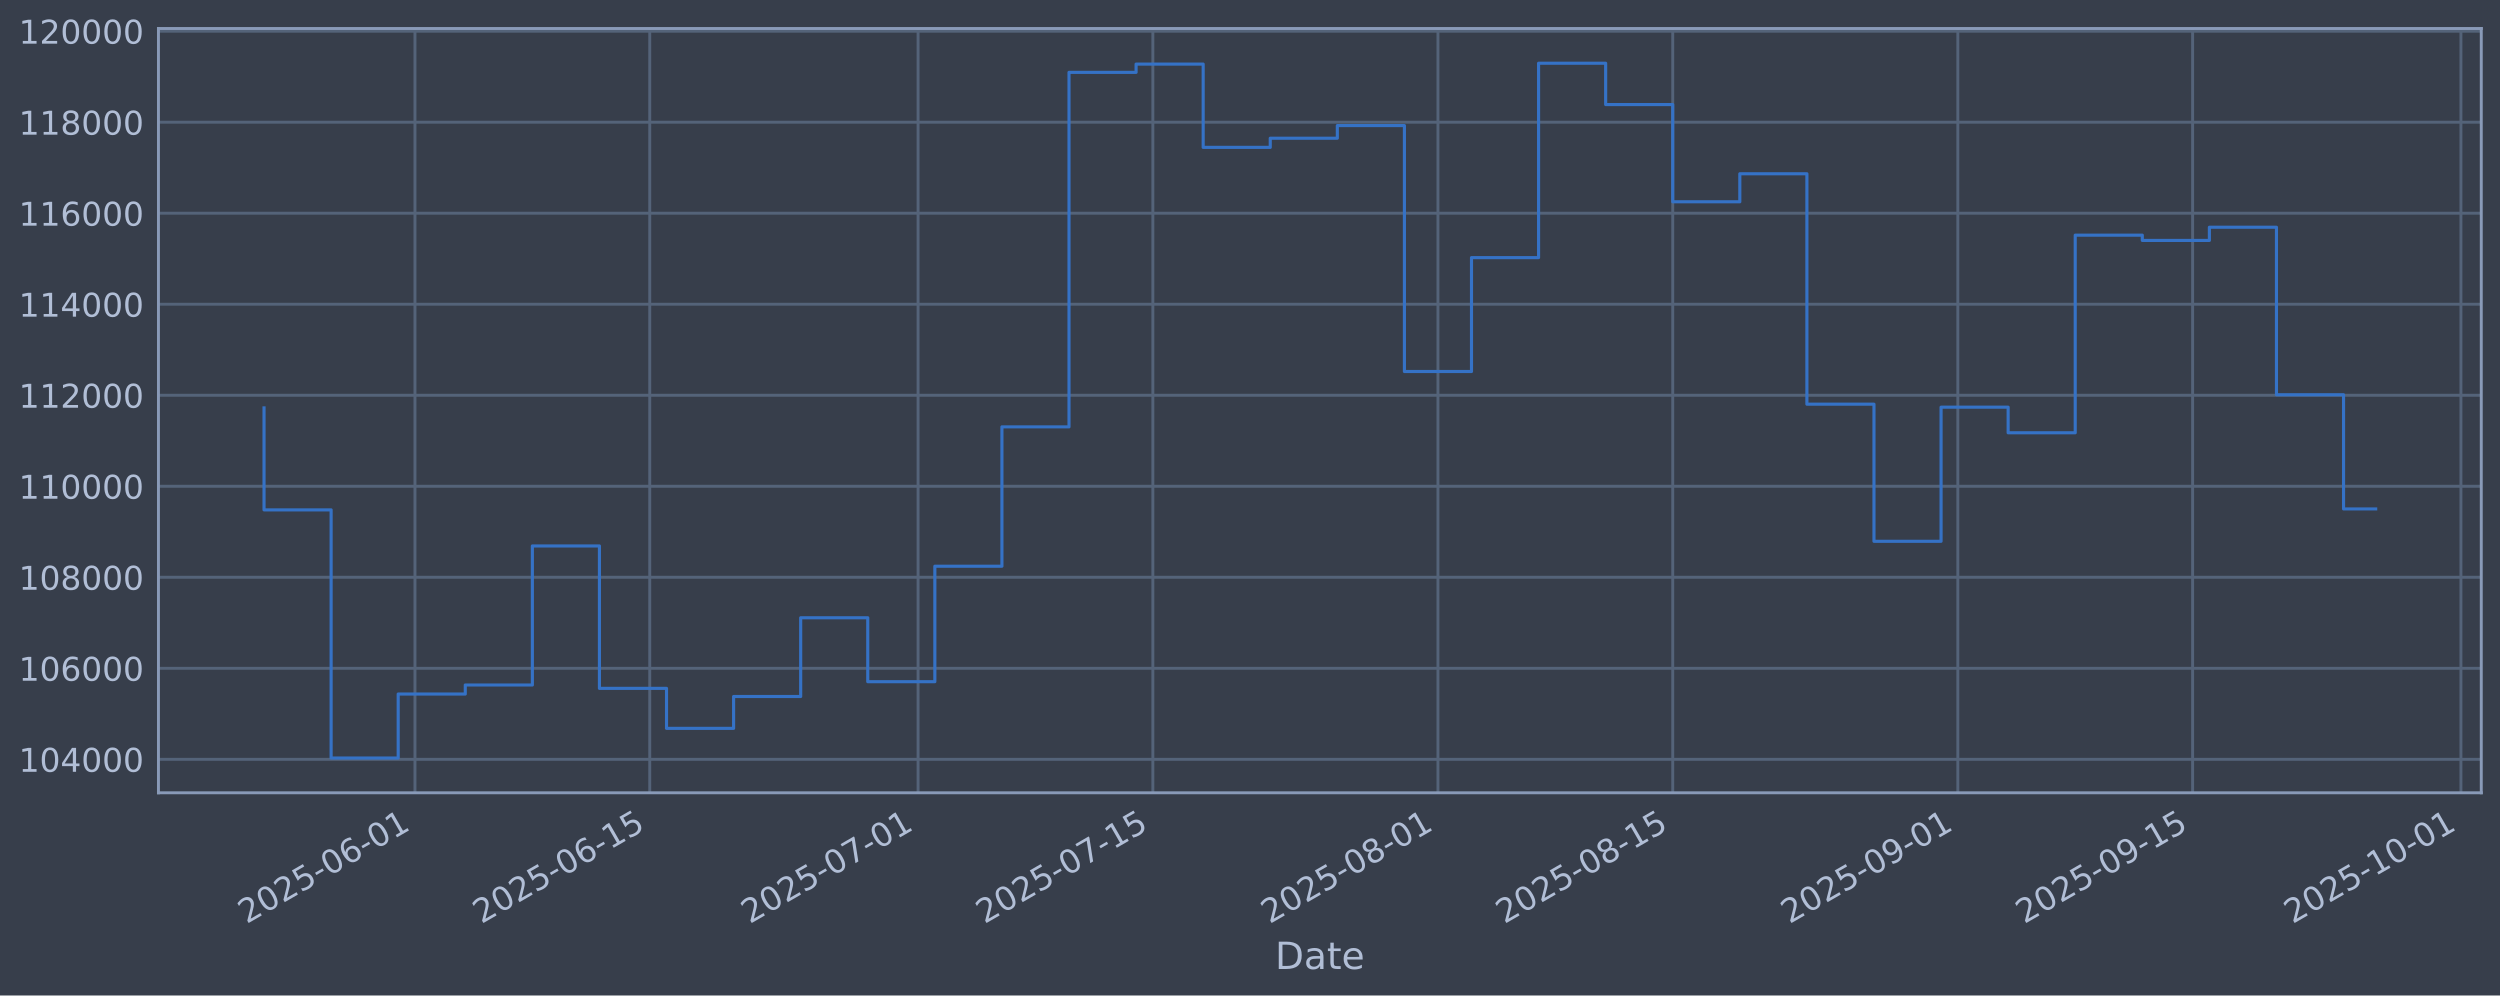
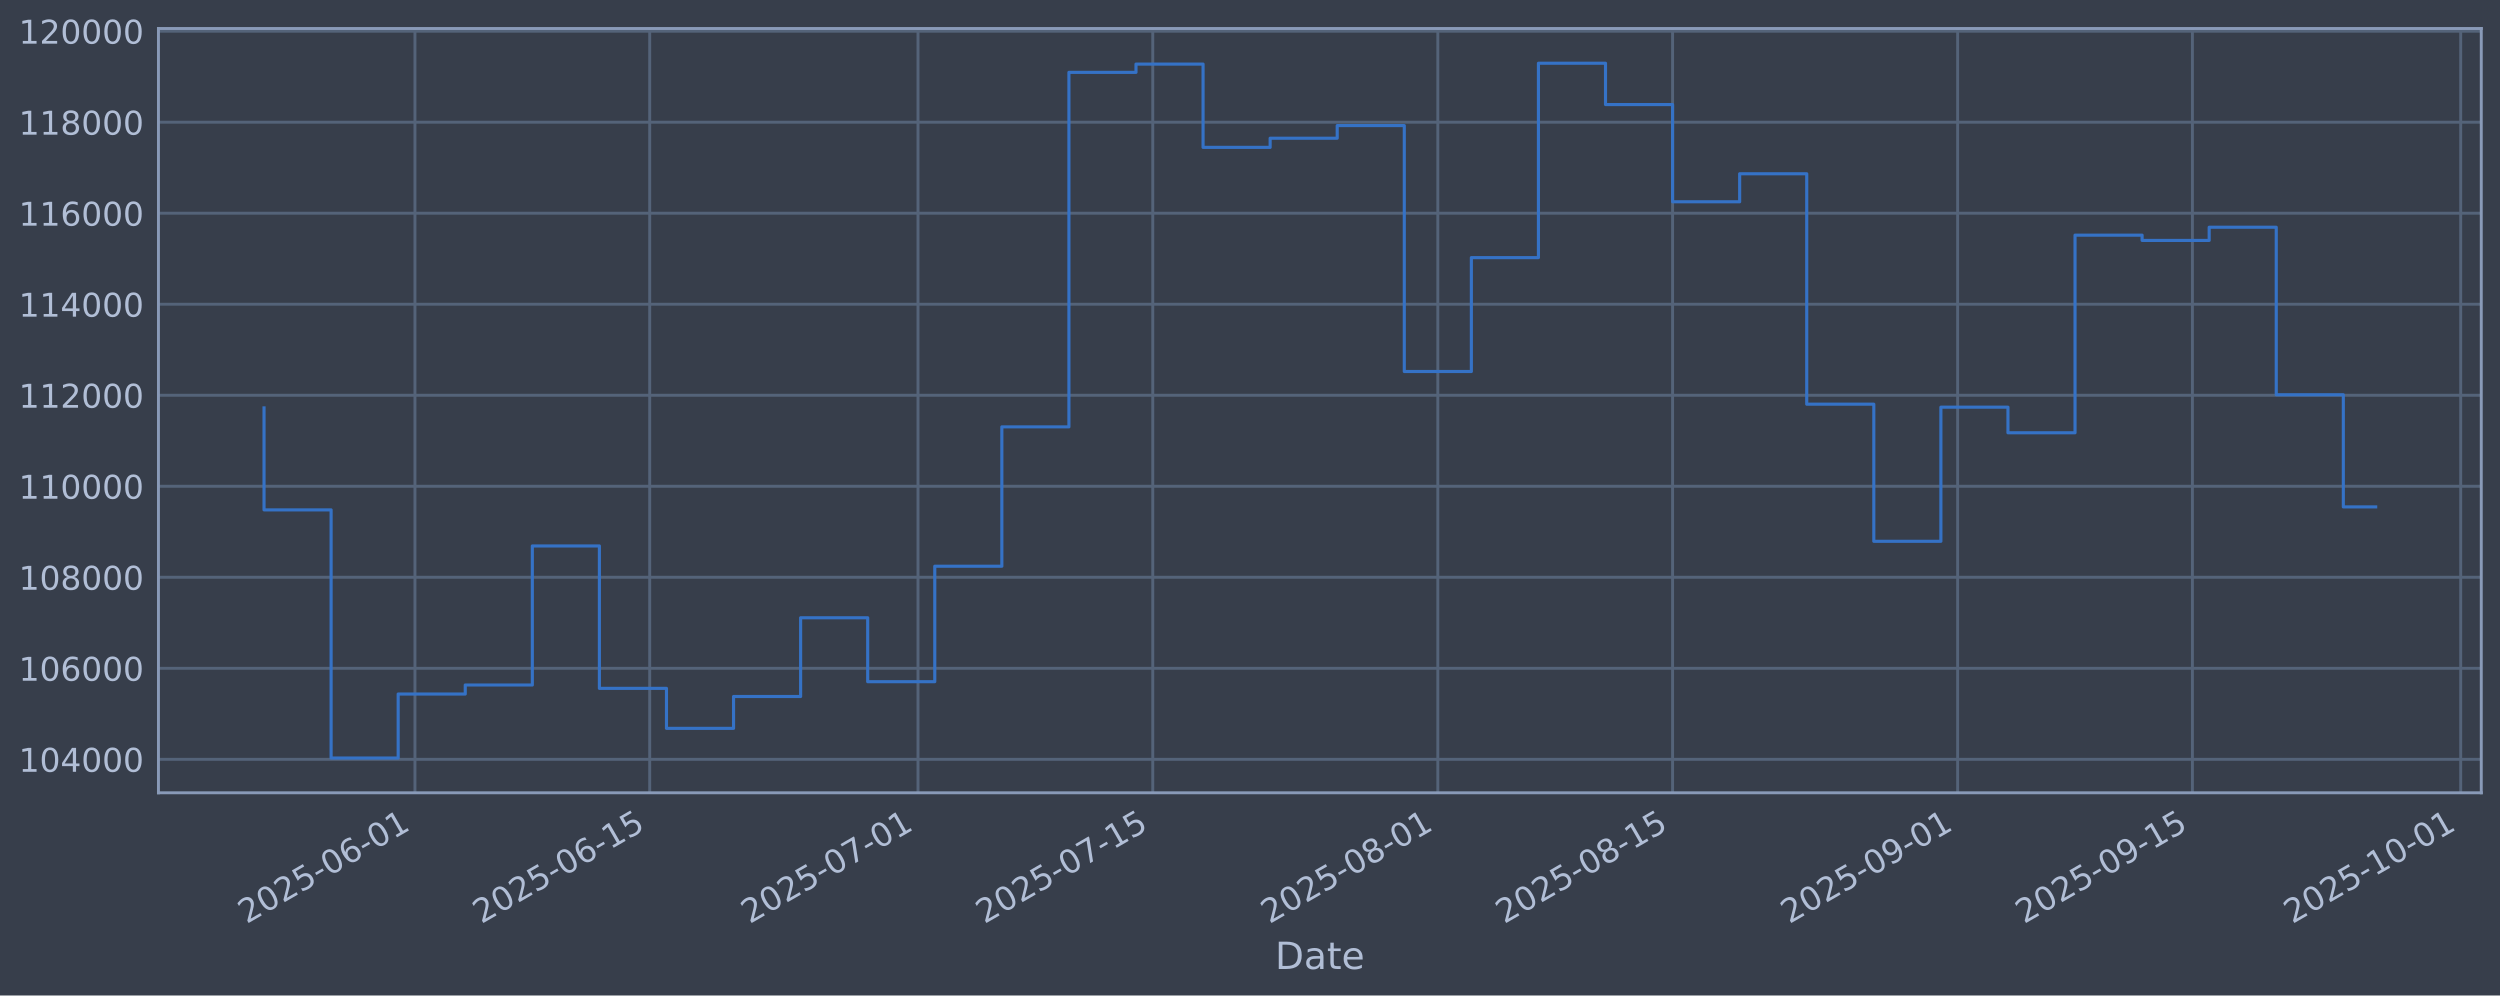
<svg xmlns="http://www.w3.org/2000/svg" xmlns:xlink="http://www.w3.org/1999/xlink" width="960.9pt" height="382.628pt" viewBox="0 0 960.9 382.628" version="1.1">
  <defs>
    <style type="text/css">*{stroke-linejoin: round; stroke-linecap: butt}</style>
  </defs>
  <g id="figure_1">
    <g id="patch_1">
      <path d="M 0 382.628  L 960.9 382.628  L 960.9 0  L 0 0  z " style="fill: #373e4b" />
    </g>
    <g id="axes_1">
      <g id="patch_2">
        <path d="M 60.901 304.718  L 953.701 304.718  L 953.701 10.958  L 60.901 10.958  z " style="fill: #373e4b" />
      </g>
      <g id="matplotlib.axis_1">
        <g id="xtick_1">
          <g id="line2d_1">
-             <path d="M 159.495 304.718  L 159.495 10.958  " clip-path="url(#pef3666838f)" style="fill: none; stroke: #546379; stroke-width: 1.12; stroke-linecap: square" />
+             <path d="M 159.489 304.718  L 159.489 10.958  " clip-path="url(#p9679ca628e)" style="fill: none; stroke: #546379; stroke-width: 1.12; stroke-linecap: square" />
          </g>
          <g id="line2d_2" />
          <g id="text_1">
-             <g style="fill: #b1bed6" transform="translate(94.76928 355.2226) rotate(-30) scale(0.126 -0.126)">
+             <g style="fill: #b1bed6" transform="translate(94.76308 355.2226) rotate(-30) scale(0.126 -0.126)">
              <defs>
                <path id="DejaVuSans-32" d="M 1228 531  L 3431 531  L 3431 0  L 469 0  L 469 531  Q 828 903 1448 1529  Q 2069 2156 2228 2338  Q 2531 2678 2651 2914  Q 2772 3150 2772 3378  Q 2772 3750 2511 3984  Q 2250 4219 1831 4219  Q 1534 4219 1204 4116  Q 875 4013 500 3803  L 500 4441  Q 881 4594 1212 4672  Q 1544 4750 1819 4750  Q 2544 4750 2975 4387  Q 3406 4025 3406 3419  Q 3406 3131 3298 2873  Q 3191 2616 2906 2266  Q 2828 2175 2409 1742  Q 1991 1309 1228 531  z " transform="scale(0.015625)" />
                <path id="DejaVuSans-30" d="M 2034 4250  Q 1547 4250 1301 3770  Q 1056 3291 1056 2328  Q 1056 1369 1301 889  Q 1547 409 2034 409  Q 2525 409 2770 889  Q 3016 1369 3016 2328  Q 3016 3291 2770 3770  Q 2525 4250 2034 4250  z M 2034 4750  Q 2819 4750 3233 4129  Q 3647 3509 3647 2328  Q 3647 1150 3233 529  Q 2819 -91 2034 -91  Q 1250 -91 836 529  Q 422 1150 422 2328  Q 422 3509 836 4129  Q 1250 4750 2034 4750  z " transform="scale(0.015625)" />
                <path id="DejaVuSans-35" d="M 691 4666  L 3169 4666  L 3169 4134  L 1269 4134  L 1269 2991  Q 1406 3038 1543 3061  Q 1681 3084 1819 3084  Q 2600 3084 3056 2656  Q 3513 2228 3513 1497  Q 3513 744 3044 326  Q 2575 -91 1722 -91  Q 1428 -91 1123 -41  Q 819 9 494 109  L 494 744  Q 775 591 1075 516  Q 1375 441 1709 441  Q 2250 441 2565 725  Q 2881 1009 2881 1497  Q 2881 1984 2565 2268  Q 2250 2553 1709 2553  Q 1456 2553 1204 2497  Q 953 2441 691 2322  L 691 4666  z " transform="scale(0.015625)" />
                <path id="DejaVuSans-2d" d="M 313 2009  L 1997 2009  L 1997 1497  L 313 1497  L 313 2009  z " transform="scale(0.015625)" />
                <path id="DejaVuSans-36" d="M 2113 2584  Q 1688 2584 1439 2293  Q 1191 2003 1191 1497  Q 1191 994 1439 701  Q 1688 409 2113 409  Q 2538 409 2786 701  Q 3034 994 3034 1497  Q 3034 2003 2786 2293  Q 2538 2584 2113 2584  z M 3366 4563  L 3366 3988  Q 3128 4100 2886 4159  Q 2644 4219 2406 4219  Q 1781 4219 1451 3797  Q 1122 3375 1075 2522  Q 1259 2794 1537 2939  Q 1816 3084 2150 3084  Q 2853 3084 3261 2657  Q 3669 2231 3669 1497  Q 3669 778 3244 343  Q 2819 -91 2113 -91  Q 1303 -91 875 529  Q 447 1150 447 2328  Q 447 3434 972 4092  Q 1497 4750 2381 4750  Q 2619 4750 2861 4703  Q 3103 4656 3366 4563  z " transform="scale(0.015625)" />
                <path id="DejaVuSans-31" d="M 794 531  L 1825 531  L 1825 4091  L 703 3866  L 703 4441  L 1819 4666  L 2450 4666  L 2450 531  L 3481 531  L 3481 0  L 794 0  L 794 531  z " transform="scale(0.015625)" />
              </defs>
              <use xlink:href="#DejaVuSans-32" />
              <use xlink:href="#DejaVuSans-30" transform="translate(63.62305 0)" />
              <use xlink:href="#DejaVuSans-32" transform="translate(127.2461 0)" />
              <use xlink:href="#DejaVuSans-35" transform="translate(190.8691 0)" />
              <use xlink:href="#DejaVuSans-2d" transform="translate(254.4922 0)" />
              <use xlink:href="#DejaVuSans-30" transform="translate(290.5762 0)" />
              <use xlink:href="#DejaVuSans-36" transform="translate(354.1992 0)" />
              <use xlink:href="#DejaVuSans-2d" transform="translate(417.8223 0)" />
              <use xlink:href="#DejaVuSans-30" transform="translate(453.9062 0)" />
              <use xlink:href="#DejaVuSans-31" transform="translate(517.5293 0)" />
            </g>
          </g>
        </g>
        <g id="xtick_2">
          <g id="line2d_3">
-             <path d="M 249.736 304.718  L 249.736 10.958  " clip-path="url(#pef3666838f)" style="fill: none; stroke: #546379; stroke-width: 1.12; stroke-linecap: square" />
+             <path d="M 249.721 304.718  L 249.721 10.958  " clip-path="url(#p9679ca628e)" style="fill: none; stroke: #546379; stroke-width: 1.12; stroke-linecap: square" />
          </g>
          <g id="line2d_4" />
          <g id="text_2">
-             <g style="fill: #b1bed6" transform="translate(185.0109 355.2226) rotate(-30) scale(0.126 -0.126)">
+             <g style="fill: #b1bed6" transform="translate(184.9951 355.2226) rotate(-30) scale(0.126 -0.126)">
              <use xlink:href="#DejaVuSans-32" />
              <use xlink:href="#DejaVuSans-30" transform="translate(63.62305 0)" />
              <use xlink:href="#DejaVuSans-32" transform="translate(127.2461 0)" />
              <use xlink:href="#DejaVuSans-35" transform="translate(190.8691 0)" />
              <use xlink:href="#DejaVuSans-2d" transform="translate(254.4922 0)" />
              <use xlink:href="#DejaVuSans-30" transform="translate(290.5762 0)" />
              <use xlink:href="#DejaVuSans-36" transform="translate(354.1992 0)" />
              <use xlink:href="#DejaVuSans-2d" transform="translate(417.8223 0)" />
              <use xlink:href="#DejaVuSans-31" transform="translate(453.9062 0)" />
              <use xlink:href="#DejaVuSans-35" transform="translate(517.5293 0)" />
            </g>
          </g>
        </g>
        <g id="xtick_3">
          <g id="line2d_5">
-             <path d="M 352.87 304.718  L 352.87 10.958  " clip-path="url(#pef3666838f)" style="fill: none; stroke: #546379; stroke-width: 1.12; stroke-linecap: square" />
+             <path d="M 352.843 304.718  L 352.843 10.958  " clip-path="url(#p9679ca628e)" style="fill: none; stroke: #546379; stroke-width: 1.12; stroke-linecap: square" />
          </g>
          <g id="line2d_6" />
          <g id="text_3">
-             <g style="fill: #b1bed6" transform="translate(288.1442 355.2226) rotate(-30) scale(0.126 -0.126)">
+             <g style="fill: #b1bed6" transform="translate(288.1173 355.2226) rotate(-30) scale(0.126 -0.126)">
              <defs>
                <path id="DejaVuSans-37" d="M 525 4666  L 3525 4666  L 3525 4397  L 1831 0  L 1172 0  L 2766 4134  L 525 4134  L 525 4666  z " transform="scale(0.015625)" />
              </defs>
              <use xlink:href="#DejaVuSans-32" />
              <use xlink:href="#DejaVuSans-30" transform="translate(63.62305 0)" />
              <use xlink:href="#DejaVuSans-32" transform="translate(127.2461 0)" />
              <use xlink:href="#DejaVuSans-35" transform="translate(190.8691 0)" />
              <use xlink:href="#DejaVuSans-2d" transform="translate(254.4922 0)" />
              <use xlink:href="#DejaVuSans-30" transform="translate(290.5762 0)" />
              <use xlink:href="#DejaVuSans-37" transform="translate(354.1992 0)" />
              <use xlink:href="#DejaVuSans-2d" transform="translate(417.8223 0)" />
              <use xlink:href="#DejaVuSans-30" transform="translate(453.9062 0)" />
              <use xlink:href="#DejaVuSans-31" transform="translate(517.5293 0)" />
            </g>
          </g>
        </g>
        <g id="xtick_4">
          <g id="line2d_7">
-             <path d="M 443.111 304.718  L 443.111 10.958  " clip-path="url(#pef3666838f)" style="fill: none; stroke: #546379; stroke-width: 1.12; stroke-linecap: square" />
+             <path d="M 443.075 304.718  L 443.075 10.958  " clip-path="url(#p9679ca628e)" style="fill: none; stroke: #546379; stroke-width: 1.12; stroke-linecap: square" />
          </g>
          <g id="line2d_8" />
          <g id="text_4">
-             <g style="fill: #b1bed6" transform="translate(378.3858 355.2226) rotate(-30) scale(0.126 -0.126)">
+             <g style="fill: #b1bed6" transform="translate(378.3493 355.2226) rotate(-30) scale(0.126 -0.126)">
              <use xlink:href="#DejaVuSans-32" />
              <use xlink:href="#DejaVuSans-30" transform="translate(63.62305 0)" />
              <use xlink:href="#DejaVuSans-32" transform="translate(127.2461 0)" />
              <use xlink:href="#DejaVuSans-35" transform="translate(190.8691 0)" />
              <use xlink:href="#DejaVuSans-2d" transform="translate(254.4922 0)" />
              <use xlink:href="#DejaVuSans-30" transform="translate(290.5762 0)" />
              <use xlink:href="#DejaVuSans-37" transform="translate(354.1992 0)" />
              <use xlink:href="#DejaVuSans-2d" transform="translate(417.8223 0)" />
              <use xlink:href="#DejaVuSans-31" transform="translate(453.9062 0)" />
              <use xlink:href="#DejaVuSans-35" transform="translate(517.5293 0)" />
            </g>
          </g>
        </g>
        <g id="xtick_5">
          <g id="line2d_9">
-             <path d="M 552.69 304.718  L 552.69 10.958  " clip-path="url(#pef3666838f)" style="fill: none; stroke: #546379; stroke-width: 1.12; stroke-linecap: square" />
+             <path d="M 552.642 304.718  L 552.642 10.958  " clip-path="url(#p9679ca628e)" style="fill: none; stroke: #546379; stroke-width: 1.12; stroke-linecap: square" />
          </g>
          <g id="line2d_10" />
          <g id="text_5">
-             <g style="fill: #b1bed6" transform="translate(487.9649 355.2226) rotate(-30) scale(0.126 -0.126)">
+             <g style="fill: #b1bed6" transform="translate(487.9167 355.2226) rotate(-30) scale(0.126 -0.126)">
              <defs>
                <path id="DejaVuSans-38" d="M 2034 2216  Q 1584 2216 1326 1975  Q 1069 1734 1069 1313  Q 1069 891 1326 650  Q 1584 409 2034 409  Q 2484 409 2743 651  Q 3003 894 3003 1313  Q 3003 1734 2745 1975  Q 2488 2216 2034 2216  z M 1403 2484  Q 997 2584 770 2862  Q 544 3141 544 3541  Q 544 4100 942 4425  Q 1341 4750 2034 4750  Q 2731 4750 3128 4425  Q 3525 4100 3525 3541  Q 3525 3141 3298 2862  Q 3072 2584 2669 2484  Q 3125 2378 3379 2068  Q 3634 1759 3634 1313  Q 3634 634 3220 271  Q 2806 -91 2034 -91  Q 1263 -91 848 271  Q 434 634 434 1313  Q 434 1759 690 2068  Q 947 2378 1403 2484  z M 1172 3481  Q 1172 3119 1398 2916  Q 1625 2713 2034 2713  Q 2441 2713 2670 2916  Q 2900 3119 2900 3481  Q 2900 3844 2670 4047  Q 2441 4250 2034 4250  Q 1625 4250 1398 4047  Q 1172 3844 1172 3481  z " transform="scale(0.015625)" />
              </defs>
              <use xlink:href="#DejaVuSans-32" />
              <use xlink:href="#DejaVuSans-30" transform="translate(63.62305 0)" />
              <use xlink:href="#DejaVuSans-32" transform="translate(127.2461 0)" />
              <use xlink:href="#DejaVuSans-35" transform="translate(190.8691 0)" />
              <use xlink:href="#DejaVuSans-2d" transform="translate(254.4922 0)" />
              <use xlink:href="#DejaVuSans-30" transform="translate(290.5762 0)" />
              <use xlink:href="#DejaVuSans-38" transform="translate(354.1992 0)" />
              <use xlink:href="#DejaVuSans-2d" transform="translate(417.8223 0)" />
              <use xlink:href="#DejaVuSans-30" transform="translate(453.9062 0)" />
              <use xlink:href="#DejaVuSans-31" transform="translate(517.5293 0)" />
            </g>
          </g>
        </g>
        <g id="xtick_6">
          <g id="line2d_11">
-             <path d="M 642.932 304.718  L 642.932 10.958  " clip-path="url(#pef3666838f)" style="fill: none; stroke: #546379; stroke-width: 1.12; stroke-linecap: square" />
+             <path d="M 642.874 304.718  L 642.874 10.958  " clip-path="url(#p9679ca628e)" style="fill: none; stroke: #546379; stroke-width: 1.12; stroke-linecap: square" />
          </g>
          <g id="line2d_12" />
          <g id="text_6">
-             <g style="fill: #b1bed6" transform="translate(578.2066 355.2226) rotate(-30) scale(0.126 -0.126)">
+             <g style="fill: #b1bed6" transform="translate(578.1487 355.2226) rotate(-30) scale(0.126 -0.126)">
              <use xlink:href="#DejaVuSans-32" />
              <use xlink:href="#DejaVuSans-30" transform="translate(63.62305 0)" />
              <use xlink:href="#DejaVuSans-32" transform="translate(127.2461 0)" />
              <use xlink:href="#DejaVuSans-35" transform="translate(190.8691 0)" />
              <use xlink:href="#DejaVuSans-2d" transform="translate(254.4922 0)" />
              <use xlink:href="#DejaVuSans-30" transform="translate(290.5762 0)" />
              <use xlink:href="#DejaVuSans-38" transform="translate(354.1992 0)" />
              <use xlink:href="#DejaVuSans-2d" transform="translate(417.8223 0)" />
              <use xlink:href="#DejaVuSans-31" transform="translate(453.9062 0)" />
              <use xlink:href="#DejaVuSans-35" transform="translate(517.5293 0)" />
            </g>
          </g>
        </g>
        <g id="xtick_7">
          <g id="line2d_13">
-             <path d="M 752.511 304.718  L 752.511 10.958  " clip-path="url(#pef3666838f)" style="fill: none; stroke: #546379; stroke-width: 1.12; stroke-linecap: square" />
+             <path d="M 752.442 304.718  L 752.442 10.958  " clip-path="url(#p9679ca628e)" style="fill: none; stroke: #546379; stroke-width: 1.12; stroke-linecap: square" />
          </g>
          <g id="line2d_14" />
          <g id="text_7">
-             <g style="fill: #b1bed6" transform="translate(687.7857 355.2226) rotate(-30) scale(0.126 -0.126)">
+             <g style="fill: #b1bed6" transform="translate(687.7161 355.2226) rotate(-30) scale(0.126 -0.126)">
              <defs>
                <path id="DejaVuSans-39" d="M 703 97  L 703 672  Q 941 559 1184 500  Q 1428 441 1663 441  Q 2288 441 2617 861  Q 2947 1281 2994 2138  Q 2813 1869 2534 1725  Q 2256 1581 1919 1581  Q 1219 1581 811 2004  Q 403 2428 403 3163  Q 403 3881 828 4315  Q 1253 4750 1959 4750  Q 2769 4750 3195 4129  Q 3622 3509 3622 2328  Q 3622 1225 3098 567  Q 2575 -91 1691 -91  Q 1453 -91 1209 -44  Q 966 3 703 97  z M 1959 2075  Q 2384 2075 2632 2365  Q 2881 2656 2881 3163  Q 2881 3666 2632 3958  Q 2384 4250 1959 4250  Q 1534 4250 1286 3958  Q 1038 3666 1038 3163  Q 1038 2656 1286 2365  Q 1534 2075 1959 2075  z " transform="scale(0.015625)" />
              </defs>
              <use xlink:href="#DejaVuSans-32" />
              <use xlink:href="#DejaVuSans-30" transform="translate(63.62305 0)" />
              <use xlink:href="#DejaVuSans-32" transform="translate(127.2461 0)" />
              <use xlink:href="#DejaVuSans-35" transform="translate(190.8691 0)" />
              <use xlink:href="#DejaVuSans-2d" transform="translate(254.4922 0)" />
              <use xlink:href="#DejaVuSans-30" transform="translate(290.5762 0)" />
              <use xlink:href="#DejaVuSans-39" transform="translate(354.1992 0)" />
              <use xlink:href="#DejaVuSans-2d" transform="translate(417.8223 0)" />
              <use xlink:href="#DejaVuSans-30" transform="translate(453.9062 0)" />
              <use xlink:href="#DejaVuSans-31" transform="translate(517.5293 0)" />
            </g>
          </g>
        </g>
        <g id="xtick_8">
          <g id="line2d_15">
-             <path d="M 842.753 304.718  L 842.753 10.958  " clip-path="url(#pef3666838f)" style="fill: none; stroke: #546379; stroke-width: 1.12; stroke-linecap: square" />
+             <path d="M 842.674 304.718  L 842.674 10.958  " clip-path="url(#p9679ca628e)" style="fill: none; stroke: #546379; stroke-width: 1.12; stroke-linecap: square" />
          </g>
          <g id="line2d_16" />
          <g id="text_8">
-             <g style="fill: #b1bed6" transform="translate(778.0273 355.2226) rotate(-30) scale(0.126 -0.126)">
+             <g style="fill: #b1bed6" transform="translate(777.948 355.2226) rotate(-30) scale(0.126 -0.126)">
              <use xlink:href="#DejaVuSans-32" />
              <use xlink:href="#DejaVuSans-30" transform="translate(63.62305 0)" />
              <use xlink:href="#DejaVuSans-32" transform="translate(127.2461 0)" />
              <use xlink:href="#DejaVuSans-35" transform="translate(190.8691 0)" />
              <use xlink:href="#DejaVuSans-2d" transform="translate(254.4922 0)" />
              <use xlink:href="#DejaVuSans-30" transform="translate(290.5762 0)" />
              <use xlink:href="#DejaVuSans-39" transform="translate(354.1992 0)" />
              <use xlink:href="#DejaVuSans-2d" transform="translate(417.8223 0)" />
              <use xlink:href="#DejaVuSans-31" transform="translate(453.9062 0)" />
              <use xlink:href="#DejaVuSans-35" transform="translate(517.5293 0)" />
            </g>
          </g>
        </g>
        <g id="xtick_9">
          <g id="line2d_17">
-             <path d="M 945.886 304.718  L 945.886 10.958  " clip-path="url(#pef3666838f)" style="fill: none; stroke: #546379; stroke-width: 1.12; stroke-linecap: square" />
+             <path d="M 945.796 304.718  L 945.796 10.958  " clip-path="url(#p9679ca628e)" style="fill: none; stroke: #546379; stroke-width: 1.12; stroke-linecap: square" />
          </g>
          <g id="line2d_18" />
          <g id="text_9">
-             <g style="fill: #b1bed6" transform="translate(881.1606 355.2226) rotate(-30) scale(0.126 -0.126)">
+             <g style="fill: #b1bed6" transform="translate(881.0703 355.2226) rotate(-30) scale(0.126 -0.126)">
              <use xlink:href="#DejaVuSans-32" />
              <use xlink:href="#DejaVuSans-30" transform="translate(63.62305 0)" />
              <use xlink:href="#DejaVuSans-32" transform="translate(127.2461 0)" />
              <use xlink:href="#DejaVuSans-35" transform="translate(190.8691 0)" />
              <use xlink:href="#DejaVuSans-2d" transform="translate(254.4922 0)" />
              <use xlink:href="#DejaVuSans-31" transform="translate(290.5762 0)" />
              <use xlink:href="#DejaVuSans-30" transform="translate(354.1992 0)" />
              <use xlink:href="#DejaVuSans-2d" transform="translate(417.8223 0)" />
              <use xlink:href="#DejaVuSans-30" transform="translate(453.9062 0)" />
              <use xlink:href="#DejaVuSans-31" transform="translate(517.5293 0)" />
            </g>
          </g>
        </g>
        <g id="text_10">
          <g style="fill: #b1bed6" transform="translate(490.0914 372.4337) scale(0.144 -0.144)">
            <defs>
              <path id="DejaVuSans-44" d="M 1259 4147  L 1259 519  L 2022 519  Q 2988 519 3436 956  Q 3884 1394 3884 2338  Q 3884 3275 3436 3711  Q 2988 4147 2022 4147  L 1259 4147  z M 628 4666  L 1925 4666  Q 3281 4666 3915 4102  Q 4550 3538 4550 2338  Q 4550 1131 3912 565  Q 3275 0 1925 0  L 628 0  L 628 4666  z " transform="scale(0.015625)" />
              <path id="DejaVuSans-61" d="M 2194 1759  Q 1497 1759 1228 1600  Q 959 1441 959 1056  Q 959 750 1161 570  Q 1363 391 1709 391  Q 2188 391 2477 730  Q 2766 1069 2766 1631  L 2766 1759  L 2194 1759  z M 3341 1997  L 3341 0  L 2766 0  L 2766 531  Q 2569 213 2275 61  Q 1981 -91 1556 -91  Q 1019 -91 701 211  Q 384 513 384 1019  Q 384 1609 779 1909  Q 1175 2209 1959 2209  L 2766 2209  L 2766 2266  Q 2766 2663 2505 2880  Q 2244 3097 1772 3097  Q 1472 3097 1187 3025  Q 903 2953 641 2809  L 641 3341  Q 956 3463 1253 3523  Q 1550 3584 1831 3584  Q 2591 3584 2966 3190  Q 3341 2797 3341 1997  z " transform="scale(0.015625)" />
              <path id="DejaVuSans-74" d="M 1172 4494  L 1172 3500  L 2356 3500  L 2356 3053  L 1172 3053  L 1172 1153  Q 1172 725 1289 603  Q 1406 481 1766 481  L 2356 481  L 2356 0  L 1766 0  Q 1100 0 847 248  Q 594 497 594 1153  L 594 3053  L 172 3053  L 172 3500  L 594 3500  L 594 4494  L 1172 4494  z " transform="scale(0.015625)" />
              <path id="DejaVuSans-65" d="M 3597 1894  L 3597 1613  L 953 1613  Q 991 1019 1311 708  Q 1631 397 2203 397  Q 2534 397 2845 478  Q 3156 559 3463 722  L 3463 178  Q 3153 47 2828 -22  Q 2503 -91 2169 -91  Q 1331 -91 842 396  Q 353 884 353 1716  Q 353 2575 817 3079  Q 1281 3584 2069 3584  Q 2775 3584 3186 3129  Q 3597 2675 3597 1894  z M 3022 2063  Q 3016 2534 2758 2815  Q 2500 3097 2075 3097  Q 1594 3097 1305 2825  Q 1016 2553 972 2059  L 3022 2063  z " transform="scale(0.015625)" />
            </defs>
            <use xlink:href="#DejaVuSans-44" />
            <use xlink:href="#DejaVuSans-61" transform="translate(77.00195 0)" />
            <use xlink:href="#DejaVuSans-74" transform="translate(138.2812 0)" />
            <use xlink:href="#DejaVuSans-65" transform="translate(177.4902 0)" />
          </g>
        </g>
      </g>
      <g id="matplotlib.axis_2">
        <g id="ytick_1">
          <g id="line2d_19">
-             <path d="M 60.901 291.85  L 953.701 291.85  " clip-path="url(#pef3666838f)" style="fill: none; stroke: #546379; stroke-width: 1.12; stroke-linecap: square" />
+             <path d="M 60.901 291.85  L 953.701 291.85  " clip-path="url(#p9679ca628e)" style="fill: none; stroke: #546379; stroke-width: 1.12; stroke-linecap: square" />
          </g>
          <g id="line2d_20" />
          <g id="text_11">
            <g style="fill: #b1bed6" transform="translate(7.2 296.6367) scale(0.126 -0.126)">
              <defs>
                <path id="DejaVuSans-34" d="M 2419 4116  L 825 1625  L 2419 1625  L 2419 4116  z M 2253 4666  L 3047 4666  L 3047 1625  L 3713 1625  L 3713 1100  L 3047 1100  L 3047 0  L 2419 0  L 2419 1100  L 313 1100  L 313 1709  L 2253 4666  z " transform="scale(0.015625)" />
              </defs>
              <use xlink:href="#DejaVuSans-31" />
              <use xlink:href="#DejaVuSans-30" transform="translate(63.62305 0)" />
              <use xlink:href="#DejaVuSans-34" transform="translate(127.2461 0)" />
              <use xlink:href="#DejaVuSans-30" transform="translate(190.8691 0)" />
              <use xlink:href="#DejaVuSans-30" transform="translate(254.4922 0)" />
              <use xlink:href="#DejaVuSans-30" transform="translate(318.1152 0)" />
            </g>
          </g>
        </g>
        <g id="ytick_2">
          <g id="line2d_21">
-             <path d="M 60.901 256.867  L 953.701 256.867  " clip-path="url(#pef3666838f)" style="fill: none; stroke: #546379; stroke-width: 1.12; stroke-linecap: square" />
+             <path d="M 60.901 256.867  L 953.701 256.867  " clip-path="url(#p9679ca628e)" style="fill: none; stroke: #546379; stroke-width: 1.12; stroke-linecap: square" />
          </g>
          <g id="line2d_22" />
          <g id="text_12">
            <g style="fill: #b1bed6" transform="translate(7.2 261.6538) scale(0.126 -0.126)">
              <use xlink:href="#DejaVuSans-31" />
              <use xlink:href="#DejaVuSans-30" transform="translate(63.62305 0)" />
              <use xlink:href="#DejaVuSans-36" transform="translate(127.2461 0)" />
              <use xlink:href="#DejaVuSans-30" transform="translate(190.8691 0)" />
              <use xlink:href="#DejaVuSans-30" transform="translate(254.4922 0)" />
              <use xlink:href="#DejaVuSans-30" transform="translate(318.1152 0)" />
            </g>
          </g>
        </g>
        <g id="ytick_3">
          <g id="line2d_23">
-             <path d="M 60.901 221.884  L 953.701 221.884  " clip-path="url(#pef3666838f)" style="fill: none; stroke: #546379; stroke-width: 1.12; stroke-linecap: square" />
+             <path d="M 60.901 221.884  L 953.701 221.884  " clip-path="url(#p9679ca628e)" style="fill: none; stroke: #546379; stroke-width: 1.12; stroke-linecap: square" />
          </g>
          <g id="line2d_24" />
          <g id="text_13">
            <g style="fill: #b1bed6" transform="translate(7.2 226.671) scale(0.126 -0.126)">
              <use xlink:href="#DejaVuSans-31" />
              <use xlink:href="#DejaVuSans-30" transform="translate(63.62305 0)" />
              <use xlink:href="#DejaVuSans-38" transform="translate(127.2461 0)" />
              <use xlink:href="#DejaVuSans-30" transform="translate(190.8691 0)" />
              <use xlink:href="#DejaVuSans-30" transform="translate(254.4922 0)" />
              <use xlink:href="#DejaVuSans-30" transform="translate(318.1152 0)" />
            </g>
          </g>
        </g>
        <g id="ytick_4">
          <g id="line2d_25">
-             <path d="M 60.901 186.901  L 953.701 186.901  " clip-path="url(#pef3666838f)" style="fill: none; stroke: #546379; stroke-width: 1.12; stroke-linecap: square" />
+             <path d="M 60.901 186.901  L 953.701 186.901  " clip-path="url(#p9679ca628e)" style="fill: none; stroke: #546379; stroke-width: 1.12; stroke-linecap: square" />
          </g>
          <g id="line2d_26" />
          <g id="text_14">
            <g style="fill: #b1bed6" transform="translate(7.2 191.6882) scale(0.126 -0.126)">
              <use xlink:href="#DejaVuSans-31" />
              <use xlink:href="#DejaVuSans-31" transform="translate(63.62305 0)" />
              <use xlink:href="#DejaVuSans-30" transform="translate(127.2461 0)" />
              <use xlink:href="#DejaVuSans-30" transform="translate(190.8691 0)" />
              <use xlink:href="#DejaVuSans-30" transform="translate(254.4922 0)" />
              <use xlink:href="#DejaVuSans-30" transform="translate(318.1152 0)" />
            </g>
          </g>
        </g>
        <g id="ytick_5">
          <g id="line2d_27">
-             <path d="M 60.901 151.918  L 953.701 151.918  " clip-path="url(#pef3666838f)" style="fill: none; stroke: #546379; stroke-width: 1.12; stroke-linecap: square" />
+             <path d="M 60.901 151.918  L 953.701 151.918  " clip-path="url(#p9679ca628e)" style="fill: none; stroke: #546379; stroke-width: 1.12; stroke-linecap: square" />
          </g>
          <g id="line2d_28" />
          <g id="text_15">
            <g style="fill: #b1bed6" transform="translate(7.2 156.7053) scale(0.126 -0.126)">
              <use xlink:href="#DejaVuSans-31" />
              <use xlink:href="#DejaVuSans-31" transform="translate(63.62305 0)" />
              <use xlink:href="#DejaVuSans-32" transform="translate(127.2461 0)" />
              <use xlink:href="#DejaVuSans-30" transform="translate(190.8691 0)" />
              <use xlink:href="#DejaVuSans-30" transform="translate(254.4922 0)" />
              <use xlink:href="#DejaVuSans-30" transform="translate(318.1152 0)" />
            </g>
          </g>
        </g>
        <g id="ytick_6">
          <g id="line2d_29">
-             <path d="M 60.901 116.936  L 953.701 116.936  " clip-path="url(#pef3666838f)" style="fill: none; stroke: #546379; stroke-width: 1.12; stroke-linecap: square" />
+             <path d="M 60.901 116.936  L 953.701 116.936  " clip-path="url(#p9679ca628e)" style="fill: none; stroke: #546379; stroke-width: 1.12; stroke-linecap: square" />
          </g>
          <g id="line2d_30" />
          <g id="text_16">
            <g style="fill: #b1bed6" transform="translate(7.2 121.7225) scale(0.126 -0.126)">
              <use xlink:href="#DejaVuSans-31" />
              <use xlink:href="#DejaVuSans-31" transform="translate(63.62305 0)" />
              <use xlink:href="#DejaVuSans-34" transform="translate(127.2461 0)" />
              <use xlink:href="#DejaVuSans-30" transform="translate(190.8691 0)" />
              <use xlink:href="#DejaVuSans-30" transform="translate(254.4922 0)" />
              <use xlink:href="#DejaVuSans-30" transform="translate(318.1152 0)" />
            </g>
          </g>
        </g>
        <g id="ytick_7">
          <g id="line2d_31">
-             <path d="M 60.901 81.953  L 953.701 81.953  " clip-path="url(#pef3666838f)" style="fill: none; stroke: #546379; stroke-width: 1.12; stroke-linecap: square" />
+             <path d="M 60.901 81.953  L 953.701 81.953  " clip-path="url(#p9679ca628e)" style="fill: none; stroke: #546379; stroke-width: 1.12; stroke-linecap: square" />
          </g>
          <g id="line2d_32" />
          <g id="text_17">
            <g style="fill: #b1bed6" transform="translate(7.2 86.73969) scale(0.126 -0.126)">
              <use xlink:href="#DejaVuSans-31" />
              <use xlink:href="#DejaVuSans-31" transform="translate(63.62305 0)" />
              <use xlink:href="#DejaVuSans-36" transform="translate(127.2461 0)" />
              <use xlink:href="#DejaVuSans-30" transform="translate(190.8691 0)" />
              <use xlink:href="#DejaVuSans-30" transform="translate(254.4922 0)" />
              <use xlink:href="#DejaVuSans-30" transform="translate(318.1152 0)" />
            </g>
          </g>
        </g>
        <g id="ytick_8">
          <g id="line2d_33">
-             <path d="M 60.901 46.97  L 953.701 46.97  " clip-path="url(#pef3666838f)" style="fill: none; stroke: #546379; stroke-width: 1.12; stroke-linecap: square" />
+             <path d="M 60.901 46.97  L 953.701 46.97  " clip-path="url(#p9679ca628e)" style="fill: none; stroke: #546379; stroke-width: 1.12; stroke-linecap: square" />
          </g>
          <g id="line2d_34" />
          <g id="text_18">
            <g style="fill: #b1bed6" transform="translate(7.2 51.75686) scale(0.126 -0.126)">
              <use xlink:href="#DejaVuSans-31" />
              <use xlink:href="#DejaVuSans-31" transform="translate(63.62305 0)" />
              <use xlink:href="#DejaVuSans-38" transform="translate(127.2461 0)" />
              <use xlink:href="#DejaVuSans-30" transform="translate(190.8691 0)" />
              <use xlink:href="#DejaVuSans-30" transform="translate(254.4922 0)" />
              <use xlink:href="#DejaVuSans-30" transform="translate(318.1152 0)" />
            </g>
          </g>
        </g>
        <g id="ytick_9">
          <g id="line2d_35">
-             <path d="M 60.901 11.987  L 953.701 11.987  " clip-path="url(#pef3666838f)" style="fill: none; stroke: #546379; stroke-width: 1.12; stroke-linecap: square" />
+             <path d="M 60.901 11.987  L 953.701 11.987  " clip-path="url(#p9679ca628e)" style="fill: none; stroke: #546379; stroke-width: 1.12; stroke-linecap: square" />
          </g>
          <g id="line2d_36" />
          <g id="text_19">
            <g style="fill: #b1bed6" transform="translate(7.2 16.77403) scale(0.126 -0.126)">
              <use xlink:href="#DejaVuSans-31" />
              <use xlink:href="#DejaVuSans-32" transform="translate(63.62305 0)" />
              <use xlink:href="#DejaVuSans-30" transform="translate(127.2461 0)" />
              <use xlink:href="#DejaVuSans-30" transform="translate(190.8691 0)" />
              <use xlink:href="#DejaVuSans-30" transform="translate(254.4922 0)" />
              <use xlink:href="#DejaVuSans-30" transform="translate(318.1152 0)" />
            </g>
          </g>
        </g>
      </g>
      <g id="line2d_37">
-         <path d="M 101.482 156.778  L 101.482 195.974  L 127.266 195.974  L 127.266 291.366  L 153.049 291.366  L 153.049 266.759  L 178.832 266.759  L 178.832 263.286  L 204.616 263.286  L 204.616 209.841  L 230.399 209.841  L 230.399 264.586  L 256.182 264.586  L 256.182 279.95  L 281.966 279.95  L 281.966 267.706  L 307.749 267.706  L 307.749 237.446  L 333.532 237.446  L 333.532 262.012  L 359.316 262.012  L 359.316 217.631  L 385.099 217.631  L 385.099 164.07  L 410.882 164.07  L 410.882 27.81  L 436.666 27.81  L 436.666 24.636  L 462.449 24.636  L 462.449 56.646  L 488.232 56.646  L 488.232 53.121  L 514.015 53.121  L 514.015 48.272  L 539.799 48.272  L 539.799 142.793  L 565.582 142.793  L 565.582 99.016  L 591.365 99.016  L 591.365 24.311  L 617.149 24.311  L 617.149 40.185  L 642.932 40.185  L 642.932 77.56  L 668.715 77.56  L 668.715 66.788  L 694.499 66.788  L 694.499 155.356  L 720.282 155.356  L 720.282 208.052  L 746.065 208.052  L 746.065 156.509  L 771.849 156.509  L 771.849 166.341  L 797.632 166.341  L 797.632 90.389  L 823.415 90.389  L 823.415 92.406  L 849.199 92.406  L 849.199 87.351  L 874.982 87.351  L 874.982 151.739  L 900.765 151.739  L 900.765 195.612  L 913.119 195.612  " clip-path="url(#pef3666838f)" style="fill: none; stroke: #3572c6; stroke-width: 1.2; stroke-linecap: square" />
+         <path d="M 101.482 156.778  L 101.482 195.974  L 127.263 195.974  L 127.263 291.366  L 153.043 291.366  L 153.043 266.759  L 178.824 266.759  L 178.824 263.286  L 204.605 263.286  L 204.605 209.841  L 230.385 209.841  L 230.385 264.586  L 256.166 264.586  L 256.166 279.95  L 281.946 279.95  L 281.946 267.706  L 307.727 267.706  L 307.727 237.446  L 333.507 237.446  L 333.507 262.012  L 359.288 262.012  L 359.288 217.631  L 385.069 217.631  L 385.069 164.07  L 410.849 164.07  L 410.849 27.81  L 436.63 27.81  L 436.63 24.636  L 462.41 24.636  L 462.41 56.646  L 488.191 56.646  L 488.191 53.121  L 513.971 53.121  L 513.971 48.272  L 539.752 48.272  L 539.752 142.793  L 565.532 142.793  L 565.532 99.016  L 591.313 99.016  L 591.313 24.311  L 617.094 24.311  L 617.094 40.185  L 642.874 40.185  L 642.874 77.56  L 668.655 77.56  L 668.655 66.788  L 694.435 66.788  L 694.435 155.356  L 720.216 155.356  L 720.216 208.052  L 745.996 208.052  L 745.996 156.509  L 771.777 156.509  L 771.777 166.341  L 797.558 166.341  L 797.558 90.389  L 823.338 90.389  L 823.338 92.406  L 849.119 92.406  L 849.119 87.351  L 874.899 87.351  L 874.899 151.739  L 900.68 151.739  L 900.68 194.837  L 913.119 194.837  " clip-path="url(#p9679ca628e)" style="fill: none; stroke: #3572c6; stroke-width: 1.2; stroke-linecap: square" />
      </g>
      <g id="patch_3">
        <path d="M 60.901 304.718  L 60.901 10.958  " style="fill: none; stroke: #899ab8; stroke-width: 1.12; stroke-linejoin: miter; stroke-linecap: square" />
      </g>
      <g id="patch_4">
        <path d="M 953.701 304.718  L 953.701 10.958  " style="fill: none; stroke: #899ab8; stroke-width: 1.12; stroke-linejoin: miter; stroke-linecap: square" />
      </g>
      <g id="patch_5">
        <path d="M 60.901 304.718  L 953.701 304.718  " style="fill: none; stroke: #899ab8; stroke-width: 1.12; stroke-linejoin: miter; stroke-linecap: square" />
      </g>
      <g id="patch_6">
        <path d="M 60.901 10.958  L 953.701 10.958  " style="fill: none; stroke: #899ab8; stroke-width: 1.12; stroke-linejoin: miter; stroke-linecap: square" />
      </g>
    </g>
  </g>
  <defs>
-     <clipPath id="pef3666838f">
+     <clipPath id="p9679ca628e">
      <rect x="60.901" y="10.958" width="892.8" height="293.76" />
    </clipPath>
  </defs>
</svg>
